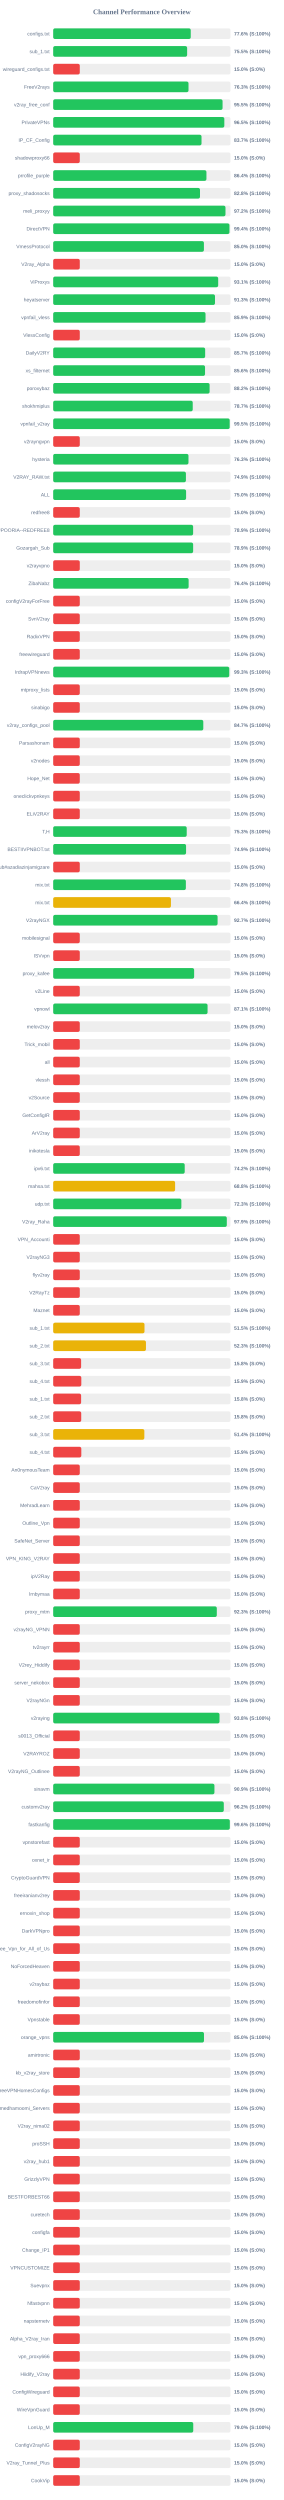
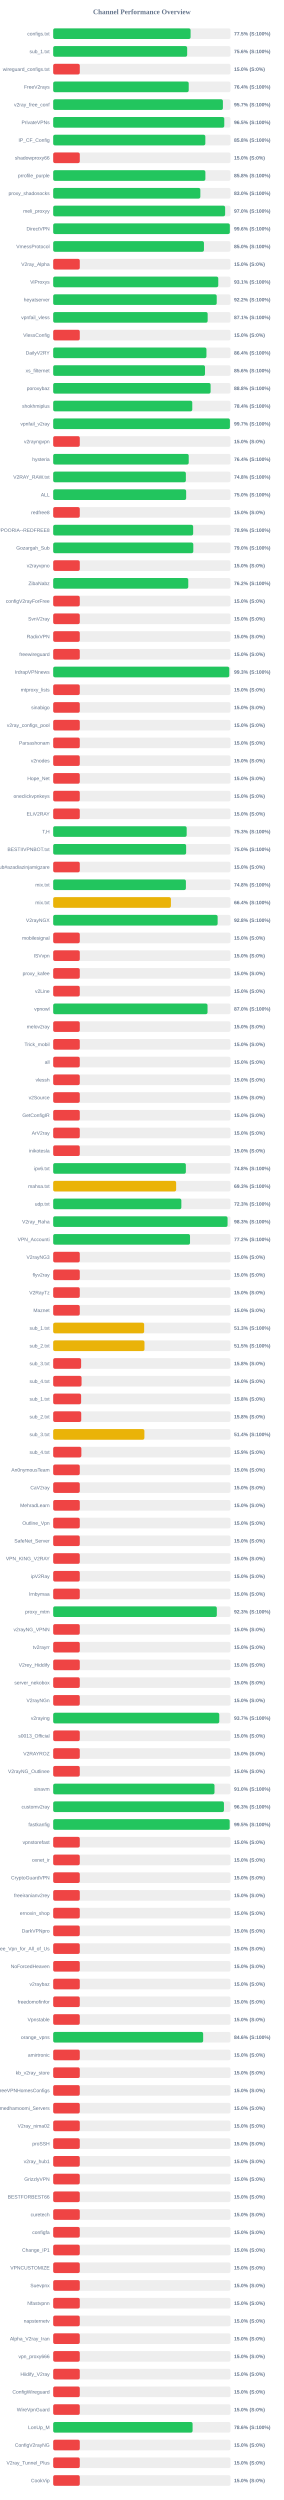
<svg xmlns="http://www.w3.org/2000/svg" width="800" height="7050" version="1.1">
  <style>
        .row { font: 14px Arial; fill: #64748b; }
        .score { font: bold 14px Arial; fill: #64748b; }
    </style>
  <text x="400" y="40" text-anchor="middle" font-size="20px" font-weight="bold" fill="#64748b">Channel Performance Overview</text>
  <rect x="150" y="80" width="500" height="30" fill="#eee" rx="5" />
-   <rect x="150" y="80" width="387.9" height="30" fill="#22c55e" rx="5" />
+   <rect x="150" y="80" width="387.45" height="30" fill="#22c55e" rx="5" />
  <text x="140" y="100" text-anchor="end" class="row">configs.txt</text>
-   <text x="660" y="100" text-anchor="start" class="score">77.6% (S:100%)</text>
+   <text x="660" y="100" text-anchor="start" class="score">77.5% (S:100%)</text>
  <rect x="150" y="130" width="500" height="30" fill="#eee" rx="5" />
-   <rect x="150" y="130" width="377.7" height="30" fill="#22c55e" rx="5" />
+   <rect x="150" y="130" width="377.8" height="30" fill="#22c55e" rx="5" />
  <text x="140" y="150" text-anchor="end" class="row">sub_1.txt</text>
-   <text x="660" y="150" text-anchor="start" class="score">75.5% (S:100%)</text>
+   <text x="660" y="150" text-anchor="start" class="score">75.6% (S:100%)</text>
  <rect x="150" y="180" width="500" height="30" fill="#eee" rx="5" />
  <rect x="150" y="180" width="75.0" height="30" fill="#ef4444" rx="5" />
  <text x="140" y="200" text-anchor="end" class="row">wireguard_configs.txt</text>
  <text x="660" y="200" text-anchor="start" class="score">15.0% (S:0%)</text>
  <rect x="150" y="230" width="500" height="30" fill="#eee" rx="5" />
-   <rect x="150" y="230" width="381.6" height="30" fill="#22c55e" rx="5" />
+   <rect x="150" y="230" width="382.2" height="30" fill="#22c55e" rx="5" />
  <text x="140" y="250" text-anchor="end" class="row">FreeV2rays</text>
-   <text x="660" y="250" text-anchor="start" class="score">76.3% (S:100%)</text>
+   <text x="660" y="250" text-anchor="start" class="score">76.4% (S:100%)</text>
  <rect x="150" y="280" width="500" height="30" fill="#eee" rx="5" />
-   <rect x="150" y="280" width="477.65" height="30" fill="#22c55e" rx="5" />
+   <rect x="150" y="280" width="478.6" height="30" fill="#22c55e" rx="5" />
  <text x="140" y="300" text-anchor="end" class="row">v2ray_free_conf</text>
-   <text x="660" y="300" text-anchor="start" class="score">95.5% (S:100%)</text>
+   <text x="660" y="300" text-anchor="start" class="score">95.7% (S:100%)</text>
  <rect x="150" y="330" width="500" height="30" fill="#eee" rx="5" />
-   <rect x="150" y="330" width="482.6" height="30" fill="#22c55e" rx="5" />
+   <rect x="150" y="330" width="482.45" height="30" fill="#22c55e" rx="5" />
  <text x="140" y="350" text-anchor="end" class="row">PrivateVPNs</text>
  <text x="660" y="350" text-anchor="start" class="score">96.5% (S:100%)</text>
  <rect x="150" y="380" width="500" height="30" fill="#eee" rx="5" />
-   <rect x="150" y="380" width="418.3" height="30" fill="#22c55e" rx="5" />
+   <rect x="150" y="380" width="429.05" height="30" fill="#22c55e" rx="5" />
  <text x="140" y="400" text-anchor="end" class="row">IP_CF_Config</text>
-   <text x="660" y="400" text-anchor="start" class="score">83.7% (S:100%)</text>
+   <text x="660" y="400" text-anchor="start" class="score">85.8% (S:100%)</text>
  <rect x="150" y="430" width="500" height="30" fill="#eee" rx="5" />
  <rect x="150" y="430" width="75.0" height="30" fill="#ef4444" rx="5" />
  <text x="140" y="450" text-anchor="end" class="row">shadowproxy66</text>
  <text x="660" y="450" text-anchor="start" class="score">15.0% (S:0%)</text>
  <rect x="150" y="480" width="500" height="30" fill="#eee" rx="5" />
-   <rect x="150" y="480" width="432.15" height="30" fill="#22c55e" rx="5" />
+   <rect x="150" y="480" width="429.15" height="30" fill="#22c55e" rx="5" />
  <text x="140" y="500" text-anchor="end" class="row">prrofile_purple</text>
-   <text x="660" y="500" text-anchor="start" class="score">86.4% (S:100%)</text>
+   <text x="660" y="500" text-anchor="start" class="score">85.8% (S:100%)</text>
  <rect x="150" y="530" width="500" height="30" fill="#eee" rx="5" />
-   <rect x="150" y="530" width="414.0" height="30" fill="#22c55e" rx="5" />
+   <rect x="150" y="530" width="414.95" height="30" fill="#22c55e" rx="5" />
  <text x="140" y="550" text-anchor="end" class="row">proxy_shadosocks</text>
-   <text x="660" y="550" text-anchor="start" class="score">82.8% (S:100%)</text>
+   <text x="660" y="550" text-anchor="start" class="score">83.0% (S:100%)</text>
  <rect x="150" y="580" width="500" height="30" fill="#eee" rx="5" />
-   <rect x="150" y="580" width="485.85" height="30" fill="#22c55e" rx="5" />
+   <rect x="150" y="580" width="484.85" height="30" fill="#22c55e" rx="5" />
  <text x="140" y="600" text-anchor="end" class="row">meli_proxyy</text>
-   <text x="660" y="600" text-anchor="start" class="score">97.2% (S:100%)</text>
+   <text x="660" y="600" text-anchor="start" class="score">97.0% (S:100%)</text>
  <rect x="150" y="630" width="500" height="30" fill="#eee" rx="5" />
-   <rect x="150" y="630" width="497.05" height="30" fill="#22c55e" rx="5" />
+   <rect x="150" y="630" width="498.15" height="30" fill="#22c55e" rx="5" />
  <text x="140" y="650" text-anchor="end" class="row">DirectVPN</text>
-   <text x="660" y="650" text-anchor="start" class="score">99.4% (S:100%)</text>
+   <text x="660" y="650" text-anchor="start" class="score">99.6% (S:100%)</text>
  <rect x="150" y="680" width="500" height="30" fill="#eee" rx="5" />
-   <rect x="150" y="680" width="425.05" height="30" fill="#22c55e" rx="5" />
+   <rect x="150" y="680" width="425.15" height="30" fill="#22c55e" rx="5" />
  <text x="140" y="700" text-anchor="end" class="row">VmessProtocol</text>
  <text x="660" y="700" text-anchor="start" class="score">85.0% (S:100%)</text>
  <rect x="150" y="730" width="500" height="30" fill="#eee" rx="5" />
  <rect x="150" y="730" width="75.0" height="30" fill="#ef4444" rx="5" />
  <text x="140" y="750" text-anchor="end" class="row">V2ray_Alpha</text>
  <text x="660" y="750" text-anchor="start" class="score">15.0% (S:0%)</text>
  <rect x="150" y="780" width="500" height="30" fill="#eee" rx="5" />
-   <rect x="150" y="780" width="465.3" height="30" fill="#22c55e" rx="5" />
+   <rect x="150" y="780" width="465.5" height="30" fill="#22c55e" rx="5" />
  <text x="140" y="800" text-anchor="end" class="row">ViProxys</text>
  <text x="660" y="800" text-anchor="start" class="score">93.1% (S:100%)</text>
  <rect x="150" y="830" width="500" height="30" fill="#eee" rx="5" />
-   <rect x="150" y="830" width="456.3" height="30" fill="#22c55e" rx="5" />
+   <rect x="150" y="830" width="461.15" height="30" fill="#22c55e" rx="5" />
  <text x="140" y="850" text-anchor="end" class="row">heyatserver</text>
-   <text x="660" y="850" text-anchor="start" class="score">91.3% (S:100%)</text>
+   <text x="660" y="850" text-anchor="start" class="score">92.2% (S:100%)</text>
  <rect x="150" y="880" width="500" height="30" fill="#eee" rx="5" />
-   <rect x="150" y="880" width="429.6" height="30" fill="#22c55e" rx="5" />
+   <rect x="150" y="880" width="435.6" height="30" fill="#22c55e" rx="5" />
  <text x="140" y="900" text-anchor="end" class="row">vpnfail_vless</text>
-   <text x="660" y="900" text-anchor="start" class="score">85.9% (S:100%)</text>
+   <text x="660" y="900" text-anchor="start" class="score">87.1% (S:100%)</text>
  <rect x="150" y="930" width="500" height="30" fill="#eee" rx="5" />
  <rect x="150" y="930" width="75.0" height="30" fill="#ef4444" rx="5" />
  <text x="140" y="950" text-anchor="end" class="row">VlessConfig</text>
  <text x="660" y="950" text-anchor="start" class="score">15.0% (S:0%)</text>
  <rect x="150" y="980" width="500" height="30" fill="#eee" rx="5" />
-   <rect x="150" y="980" width="428.55" height="30" fill="#22c55e" rx="5" />
+   <rect x="150" y="980" width="432.2" height="30" fill="#22c55e" rx="5" />
  <text x="140" y="1000" text-anchor="end" class="row">DailyV2RY</text>
-   <text x="660" y="1000" text-anchor="start" class="score">85.7% (S:100%)</text>
+   <text x="660" y="1000" text-anchor="start" class="score">86.4% (S:100%)</text>
  <rect x="150" y="1030" width="500" height="30" fill="#eee" rx="5" />
-   <rect x="150" y="1030" width="428.2" height="30" fill="#22c55e" rx="5" />
+   <rect x="150" y="1030" width="428.1" height="30" fill="#22c55e" rx="5" />
  <text x="140" y="1050" text-anchor="end" class="row">xs_filternet</text>
  <text x="660" y="1050" text-anchor="start" class="score">85.6% (S:100%)</text>
  <rect x="150" y="1080" width="500" height="30" fill="#eee" rx="5" />
-   <rect x="150" y="1080" width="441.1" height="30" fill="#22c55e" rx="5" />
+   <rect x="150" y="1080" width="443.9" height="30" fill="#22c55e" rx="5" />
  <text x="140" y="1100" text-anchor="end" class="row">poroxybaz</text>
-   <text x="660" y="1100" text-anchor="start" class="score">88.2% (S:100%)</text>
+   <text x="660" y="1100" text-anchor="start" class="score">88.8% (S:100%)</text>
  <rect x="150" y="1130" width="500" height="30" fill="#eee" rx="5" />
-   <rect x="150" y="1130" width="393.5" height="30" fill="#22c55e" rx="5" />
+   <rect x="150" y="1130" width="392.2" height="30" fill="#22c55e" rx="5" />
  <text x="140" y="1150" text-anchor="end" class="row">shokhmiplus</text>
-   <text x="660" y="1150" text-anchor="start" class="score">78.7% (S:100%)</text>
+   <text x="660" y="1150" text-anchor="start" class="score">78.4% (S:100%)</text>
  <rect x="150" y="1180" width="500" height="30" fill="#eee" rx="5" />
-   <rect x="150" y="1180" width="497.75" height="30" fill="#22c55e" rx="5" />
+   <rect x="150" y="1180" width="498.35" height="30" fill="#22c55e" rx="5" />
  <text x="140" y="1200" text-anchor="end" class="row">vpnfail_v2ray</text>
-   <text x="660" y="1200" text-anchor="start" class="score">99.5% (S:100%)</text>
+   <text x="660" y="1200" text-anchor="start" class="score">99.7% (S:100%)</text>
  <rect x="150" y="1230" width="500" height="30" fill="#eee" rx="5" />
  <rect x="150" y="1230" width="75.0" height="30" fill="#ef4444" rx="5" />
  <text x="140" y="1250" text-anchor="end" class="row">v2rayngvpn</text>
  <text x="660" y="1250" text-anchor="start" class="score">15.0% (S:0%)</text>
  <rect x="150" y="1280" width="500" height="30" fill="#eee" rx="5" />
-   <rect x="150" y="1280" width="381.5" height="30" fill="#22c55e" rx="5" />
+   <rect x="150" y="1280" width="382.2" height="30" fill="#22c55e" rx="5" />
  <text x="140" y="1300" text-anchor="end" class="row">hysteria</text>
-   <text x="660" y="1300" text-anchor="start" class="score">76.3% (S:100%)</text>
+   <text x="660" y="1300" text-anchor="start" class="score">76.4% (S:100%)</text>
  <rect x="150" y="1330" width="500" height="30" fill="#eee" rx="5" />
-   <rect x="150" y="1330" width="374.3" height="30" fill="#22c55e" rx="5" />
+   <rect x="150" y="1330" width="374.15" height="30" fill="#22c55e" rx="5" />
  <text x="140" y="1350" text-anchor="end" class="row">V2RAY_RAW.txt</text>
-   <text x="660" y="1350" text-anchor="start" class="score">74.9% (S:100%)</text>
+   <text x="660" y="1350" text-anchor="start" class="score">74.8% (S:100%)</text>
  <rect x="150" y="1380" width="500" height="30" fill="#eee" rx="5" />
-   <rect x="150" y="1380" width="374.8" height="30" fill="#22c55e" rx="5" />
+   <rect x="150" y="1380" width="374.95" height="30" fill="#22c55e" rx="5" />
  <text x="140" y="1400" text-anchor="end" class="row">ALL</text>
  <text x="660" y="1400" text-anchor="start" class="score">75.0% (S:100%)</text>
  <rect x="150" y="1430" width="500" height="30" fill="#eee" rx="5" />
  <rect x="150" y="1430" width="75.0" height="30" fill="#ef4444" rx="5" />
  <text x="140" y="1450" text-anchor="end" class="row">redfree8</text>
  <text x="660" y="1450" text-anchor="start" class="score">15.0% (S:0%)</text>
  <rect x="150" y="1480" width="500" height="30" fill="#eee" rx="5" />
-   <rect x="150" y="1480" width="394.6" height="30" fill="#22c55e" rx="5" />
+   <rect x="150" y="1480" width="394.7" height="30" fill="#22c55e" rx="5" />
  <text x="140" y="1500" text-anchor="end" class="row">POORIA--REDFREE8.txt#POORIA--REDFREE8</text>
  <text x="660" y="1500" text-anchor="start" class="score">78.9% (S:100%)</text>
  <rect x="150" y="1530" width="500" height="30" fill="#eee" rx="5" />
-   <rect x="150" y="1530" width="394.65" height="30" fill="#22c55e" rx="5" />
+   <rect x="150" y="1530" width="395.1" height="30" fill="#22c55e" rx="5" />
  <text x="140" y="1550" text-anchor="end" class="row">Gozargah_Sub</text>
-   <text x="660" y="1550" text-anchor="start" class="score">78.9% (S:100%)</text>
+   <text x="660" y="1550" text-anchor="start" class="score">79.0% (S:100%)</text>
  <rect x="150" y="1580" width="500" height="30" fill="#eee" rx="5" />
  <rect x="150" y="1580" width="75.0" height="30" fill="#ef4444" rx="5" />
  <text x="140" y="1600" text-anchor="end" class="row">v2rayvpno</text>
  <text x="660" y="1600" text-anchor="start" class="score">15.0% (S:0%)</text>
  <rect x="150" y="1630" width="500" height="30" fill="#eee" rx="5" />
-   <rect x="150" y="1630" width="381.95" height="30" fill="#22c55e" rx="5" />
+   <rect x="150" y="1630" width="380.9" height="30" fill="#22c55e" rx="5" />
  <text x="140" y="1650" text-anchor="end" class="row">ZibaNabz</text>
-   <text x="660" y="1650" text-anchor="start" class="score">76.4% (S:100%)</text>
+   <text x="660" y="1650" text-anchor="start" class="score">76.2% (S:100%)</text>
  <rect x="150" y="1680" width="500" height="30" fill="#eee" rx="5" />
  <rect x="150" y="1680" width="75.0" height="30" fill="#ef4444" rx="5" />
  <text x="140" y="1700" text-anchor="end" class="row">configV2rayForFree</text>
  <text x="660" y="1700" text-anchor="start" class="score">15.0% (S:0%)</text>
  <rect x="150" y="1730" width="500" height="30" fill="#eee" rx="5" />
  <rect x="150" y="1730" width="75.0" height="30" fill="#ef4444" rx="5" />
  <text x="140" y="1750" text-anchor="end" class="row">SvnV2ray</text>
  <text x="660" y="1750" text-anchor="start" class="score">15.0% (S:0%)</text>
  <rect x="150" y="1780" width="500" height="30" fill="#eee" rx="5" />
  <rect x="150" y="1780" width="75.0" height="30" fill="#ef4444" rx="5" />
  <text x="140" y="1800" text-anchor="end" class="row">RadixVPN</text>
  <text x="660" y="1800" text-anchor="start" class="score">15.0% (S:0%)</text>
  <rect x="150" y="1830" width="500" height="30" fill="#eee" rx="5" />
  <rect x="150" y="1830" width="75.0" height="30" fill="#ef4444" rx="5" />
  <text x="140" y="1850" text-anchor="end" class="row">freewireguard</text>
  <text x="660" y="1850" text-anchor="start" class="score">15.0% (S:0%)</text>
  <rect x="150" y="1880" width="500" height="30" fill="#eee" rx="5" />
-   <rect x="150" y="1880" width="496.45" height="30" fill="#22c55e" rx="5" />
+   <rect x="150" y="1880" width="496.5" height="30" fill="#22c55e" rx="5" />
  <text x="140" y="1900" text-anchor="end" class="row">IrdrapVPNnews</text>
  <text x="660" y="1900" text-anchor="start" class="score">99.3% (S:100%)</text>
  <rect x="150" y="1930" width="500" height="30" fill="#eee" rx="5" />
  <rect x="150" y="1930" width="75.0" height="30" fill="#ef4444" rx="5" />
  <text x="140" y="1950" text-anchor="end" class="row">mtproxy_lists</text>
  <text x="660" y="1950" text-anchor="start" class="score">15.0% (S:0%)</text>
  <rect x="150" y="1980" width="500" height="30" fill="#eee" rx="5" />
  <rect x="150" y="1980" width="75.0" height="30" fill="#ef4444" rx="5" />
  <text x="140" y="2000" text-anchor="end" class="row">sinabigo</text>
  <text x="660" y="2000" text-anchor="start" class="score">15.0% (S:0%)</text>
  <rect x="150" y="2030" width="500" height="30" fill="#eee" rx="5" />
-   <rect x="150" y="2030" width="423.3" height="30" fill="#22c55e" rx="5" />
+   <rect x="150" y="2030" width="75.0" height="30" fill="#ef4444" rx="5" />
  <text x="140" y="2050" text-anchor="end" class="row">v2ray_configs_pool</text>
-   <text x="660" y="2050" text-anchor="start" class="score">84.7% (S:100%)</text>
+   <text x="660" y="2050" text-anchor="start" class="score">15.0% (S:0%)</text>
  <rect x="150" y="2080" width="500" height="30" fill="#eee" rx="5" />
  <rect x="150" y="2080" width="75.0" height="30" fill="#ef4444" rx="5" />
  <text x="140" y="2100" text-anchor="end" class="row">Parsashonam</text>
  <text x="660" y="2100" text-anchor="start" class="score">15.0% (S:0%)</text>
  <rect x="150" y="2130" width="500" height="30" fill="#eee" rx="5" />
  <rect x="150" y="2130" width="75.0" height="30" fill="#ef4444" rx="5" />
  <text x="140" y="2150" text-anchor="end" class="row">v2nodes</text>
  <text x="660" y="2150" text-anchor="start" class="score">15.0% (S:0%)</text>
  <rect x="150" y="2180" width="500" height="30" fill="#eee" rx="5" />
  <rect x="150" y="2180" width="75.0" height="30" fill="#ef4444" rx="5" />
  <text x="140" y="2200" text-anchor="end" class="row">Hope_Net</text>
  <text x="660" y="2200" text-anchor="start" class="score">15.0% (S:0%)</text>
  <rect x="150" y="2230" width="500" height="30" fill="#eee" rx="5" />
  <rect x="150" y="2230" width="75.0" height="30" fill="#ef4444" rx="5" />
  <text x="140" y="2250" text-anchor="end" class="row">oneclickvpnkeys</text>
  <text x="660" y="2250" text-anchor="start" class="score">15.0% (S:0%)</text>
  <rect x="150" y="2280" width="500" height="30" fill="#eee" rx="5" />
  <rect x="150" y="2280" width="75.0" height="30" fill="#ef4444" rx="5" />
  <text x="140" y="2300" text-anchor="end" class="row">ELiV2RAY</text>
  <text x="660" y="2300" text-anchor="start" class="score">15.0% (S:0%)</text>
  <rect x="150" y="2330" width="500" height="30" fill="#eee" rx="5" />
-   <rect x="150" y="2330" width="376.55" height="30" fill="#22c55e" rx="5" />
+   <rect x="150" y="2330" width="376.45" height="30" fill="#22c55e" rx="5" />
  <text x="140" y="2350" text-anchor="end" class="row">T,H</text>
  <text x="660" y="2350" text-anchor="start" class="score">75.3% (S:100%)</text>
  <rect x="150" y="2380" width="500" height="30" fill="#eee" rx="5" />
-   <rect x="150" y="2380" width="374.7" height="30" fill="#22c55e" rx="5" />
+   <rect x="150" y="2380" width="374.9" height="30" fill="#22c55e" rx="5" />
  <text x="140" y="2400" text-anchor="end" class="row">BESTIIVPNBOT.txt</text>
-   <text x="660" y="2400" text-anchor="start" class="score">74.9% (S:100%)</text>
+   <text x="660" y="2400" text-anchor="start" class="score">75.0% (S:100%)</text>
  <rect x="150" y="2430" width="500" height="30" fill="#eee" rx="5" />
  <rect x="150" y="2430" width="75.0" height="30" fill="#ef4444" rx="5" />
  <text x="140" y="2450" text-anchor="end" class="row">Sub#azadiazinjamigzare</text>
  <text x="660" y="2450" text-anchor="start" class="score">15.0% (S:0%)</text>
  <rect x="150" y="2480" width="500" height="30" fill="#eee" rx="5" />
-   <rect x="150" y="2480" width="374.15" height="30" fill="#22c55e" rx="5" />
+   <rect x="150" y="2480" width="374.25" height="30" fill="#22c55e" rx="5" />
  <text x="140" y="2500" text-anchor="end" class="row">mix.txt</text>
  <text x="660" y="2500" text-anchor="start" class="score">74.8% (S:100%)</text>
  <rect x="150" y="2530" width="500" height="30" fill="#eee" rx="5" />
-   <rect x="150" y="2530" width="332.05" height="30" fill="#eab308" rx="5" />
+   <rect x="150" y="2530" width="332.0" height="30" fill="#eab308" rx="5" />
  <text x="140" y="2550" text-anchor="end" class="row">mix.txt</text>
  <text x="660" y="2550" text-anchor="start" class="score">66.4% (S:100%)</text>
  <rect x="150" y="2580" width="500" height="30" fill="#eee" rx="5" />
-   <rect x="150" y="2580" width="463.6" height="30" fill="#22c55e" rx="5" />
+   <rect x="150" y="2580" width="463.75" height="30" fill="#22c55e" rx="5" />
  <text x="140" y="2600" text-anchor="end" class="row">V2rayNGX</text>
-   <text x="660" y="2600" text-anchor="start" class="score">92.7% (S:100%)</text>
+   <text x="660" y="2600" text-anchor="start" class="score">92.8% (S:100%)</text>
  <rect x="150" y="2630" width="500" height="30" fill="#eee" rx="5" />
  <rect x="150" y="2630" width="75.0" height="30" fill="#ef4444" rx="5" />
  <text x="140" y="2650" text-anchor="end" class="row">mobilesignal</text>
  <text x="660" y="2650" text-anchor="start" class="score">15.0% (S:0%)</text>
  <rect x="150" y="2680" width="500" height="30" fill="#eee" rx="5" />
  <rect x="150" y="2680" width="75.0" height="30" fill="#ef4444" rx="5" />
  <text x="140" y="2700" text-anchor="end" class="row">ISVvpn</text>
  <text x="660" y="2700" text-anchor="start" class="score">15.0% (S:0%)</text>
  <rect x="150" y="2730" width="500" height="30" fill="#eee" rx="5" />
-   <rect x="150" y="2730" width="397.45" height="30" fill="#22c55e" rx="5" />
+   <rect x="150" y="2730" width="75.0" height="30" fill="#ef4444" rx="5" />
  <text x="140" y="2750" text-anchor="end" class="row">proxy_kafee</text>
-   <text x="660" y="2750" text-anchor="start" class="score">79.5% (S:100%)</text>
+   <text x="660" y="2750" text-anchor="start" class="score">15.0% (S:0%)</text>
  <rect x="150" y="2780" width="500" height="30" fill="#eee" rx="5" />
  <rect x="150" y="2780" width="75.0" height="30" fill="#ef4444" rx="5" />
  <text x="140" y="2800" text-anchor="end" class="row">v2Line</text>
  <text x="660" y="2800" text-anchor="start" class="score">15.0% (S:0%)</text>
  <rect x="150" y="2830" width="500" height="30" fill="#eee" rx="5" />
-   <rect x="150" y="2830" width="435.35" height="30" fill="#22c55e" rx="5" />
+   <rect x="150" y="2830" width="435.25" height="30" fill="#22c55e" rx="5" />
  <text x="140" y="2850" text-anchor="end" class="row">vpnowl</text>
-   <text x="660" y="2850" text-anchor="start" class="score">87.1% (S:100%)</text>
+   <text x="660" y="2850" text-anchor="start" class="score">87.0% (S:100%)</text>
  <rect x="150" y="2880" width="500" height="30" fill="#eee" rx="5" />
  <rect x="150" y="2880" width="75.0" height="30" fill="#ef4444" rx="5" />
  <text x="140" y="2900" text-anchor="end" class="row">melov2ray</text>
  <text x="660" y="2900" text-anchor="start" class="score">15.0% (S:0%)</text>
  <rect x="150" y="2930" width="500" height="30" fill="#eee" rx="5" />
  <rect x="150" y="2930" width="75.0" height="30" fill="#ef4444" rx="5" />
  <text x="140" y="2950" text-anchor="end" class="row">Trick_mobil</text>
  <text x="660" y="2950" text-anchor="start" class="score">15.0% (S:0%)</text>
  <rect x="150" y="2980" width="500" height="30" fill="#eee" rx="5" />
  <rect x="150" y="2980" width="75.0" height="30" fill="#ef4444" rx="5" />
  <text x="140" y="3000" text-anchor="end" class="row">all</text>
  <text x="660" y="3000" text-anchor="start" class="score">15.0% (S:0%)</text>
  <rect x="150" y="3030" width="500" height="30" fill="#eee" rx="5" />
  <rect x="150" y="3030" width="75.0" height="30" fill="#ef4444" rx="5" />
  <text x="140" y="3050" text-anchor="end" class="row">vlessh</text>
  <text x="660" y="3050" text-anchor="start" class="score">15.0% (S:0%)</text>
  <rect x="150" y="3080" width="500" height="30" fill="#eee" rx="5" />
  <rect x="150" y="3080" width="75.0" height="30" fill="#ef4444" rx="5" />
  <text x="140" y="3100" text-anchor="end" class="row">v2Source</text>
  <text x="660" y="3100" text-anchor="start" class="score">15.0% (S:0%)</text>
  <rect x="150" y="3130" width="500" height="30" fill="#eee" rx="5" />
  <rect x="150" y="3130" width="75.0" height="30" fill="#ef4444" rx="5" />
  <text x="140" y="3150" text-anchor="end" class="row">GetConfigIR</text>
  <text x="660" y="3150" text-anchor="start" class="score">15.0% (S:0%)</text>
  <rect x="150" y="3180" width="500" height="30" fill="#eee" rx="5" />
  <rect x="150" y="3180" width="75.0" height="30" fill="#ef4444" rx="5" />
  <text x="140" y="3200" text-anchor="end" class="row">ArV2ray</text>
  <text x="660" y="3200" text-anchor="start" class="score">15.0% (S:0%)</text>
  <rect x="150" y="3230" width="500" height="30" fill="#eee" rx="5" />
  <rect x="150" y="3230" width="75.0" height="30" fill="#ef4444" rx="5" />
  <text x="140" y="3250" text-anchor="end" class="row">inikotesla</text>
  <text x="660" y="3250" text-anchor="start" class="score">15.0% (S:0%)</text>
  <rect x="150" y="3280" width="500" height="30" fill="#eee" rx="5" />
-   <rect x="150" y="3280" width="370.9" height="30" fill="#22c55e" rx="5" />
+   <rect x="150" y="3280" width="374.15" height="30" fill="#22c55e" rx="5" />
  <text x="140" y="3300" text-anchor="end" class="row">ipv6.txt</text>
-   <text x="660" y="3300" text-anchor="start" class="score">74.2% (S:100%)</text>
+   <text x="660" y="3300" text-anchor="start" class="score">74.8% (S:100%)</text>
  <rect x="150" y="3330" width="500" height="30" fill="#eee" rx="5" />
-   <rect x="150" y="3330" width="343.8" height="30" fill="#eab308" rx="5" />
+   <rect x="150" y="3330" width="346.7" height="30" fill="#eab308" rx="5" />
  <text x="140" y="3350" text-anchor="end" class="row">mahsa.txt</text>
-   <text x="660" y="3350" text-anchor="start" class="score">68.8% (S:100%)</text>
+   <text x="660" y="3350" text-anchor="start" class="score">69.3% (S:100%)</text>
  <rect x="150" y="3380" width="500" height="30" fill="#eee" rx="5" />
-   <rect x="150" y="3380" width="361.45" height="30" fill="#22c55e" rx="5" />
+   <rect x="150" y="3380" width="361.4" height="30" fill="#22c55e" rx="5" />
  <text x="140" y="3400" text-anchor="end" class="row">udp.txt</text>
  <text x="660" y="3400" text-anchor="start" class="score">72.3% (S:100%)</text>
  <rect x="150" y="3430" width="500" height="30" fill="#eee" rx="5" />
-   <rect x="150" y="3430" width="489.6" height="30" fill="#22c55e" rx="5" />
+   <rect x="150" y="3430" width="491.75" height="30" fill="#22c55e" rx="5" />
  <text x="140" y="3450" text-anchor="end" class="row">V2ray_Raha</text>
-   <text x="660" y="3450" text-anchor="start" class="score">97.9% (S:100%)</text>
+   <text x="660" y="3450" text-anchor="start" class="score">98.3% (S:100%)</text>
  <rect x="150" y="3480" width="500" height="30" fill="#eee" rx="5" />
-   <rect x="150" y="3480" width="75.0" height="30" fill="#ef4444" rx="5" />
+   <rect x="150" y="3480" width="385.85" height="30" fill="#22c55e" rx="5" />
  <text x="140" y="3500" text-anchor="end" class="row">VPN_Accounti</text>
-   <text x="660" y="3500" text-anchor="start" class="score">15.0% (S:0%)</text>
+   <text x="660" y="3500" text-anchor="start" class="score">77.2% (S:100%)</text>
  <rect x="150" y="3530" width="500" height="30" fill="#eee" rx="5" />
  <rect x="150" y="3530" width="75.0" height="30" fill="#ef4444" rx="5" />
  <text x="140" y="3550" text-anchor="end" class="row">V2rayNG3</text>
  <text x="660" y="3550" text-anchor="start" class="score">15.0% (S:0%)</text>
  <rect x="150" y="3580" width="500" height="30" fill="#eee" rx="5" />
  <rect x="150" y="3580" width="75.0" height="30" fill="#ef4444" rx="5" />
  <text x="140" y="3600" text-anchor="end" class="row">flyv2ray</text>
  <text x="660" y="3600" text-anchor="start" class="score">15.0% (S:0%)</text>
  <rect x="150" y="3630" width="500" height="30" fill="#eee" rx="5" />
  <rect x="150" y="3630" width="75.0" height="30" fill="#ef4444" rx="5" />
  <text x="140" y="3650" text-anchor="end" class="row">V2RayTz</text>
  <text x="660" y="3650" text-anchor="start" class="score">15.0% (S:0%)</text>
  <rect x="150" y="3680" width="500" height="30" fill="#eee" rx="5" />
  <rect x="150" y="3680" width="75.0" height="30" fill="#ef4444" rx="5" />
  <text x="140" y="3700" text-anchor="end" class="row">Maznet</text>
  <text x="660" y="3700" text-anchor="start" class="score">15.0% (S:0%)</text>
  <rect x="150" y="3730" width="500" height="30" fill="#eee" rx="5" />
-   <rect x="150" y="3730" width="257.5" height="30" fill="#eab308" rx="5" />
+   <rect x="150" y="3730" width="256.5" height="30" fill="#eab308" rx="5" />
  <text x="140" y="3750" text-anchor="end" class="row">sub_1.txt</text>
-   <text x="660" y="3750" text-anchor="start" class="score">51.5% (S:100%)</text>
+   <text x="660" y="3750" text-anchor="start" class="score">51.3% (S:100%)</text>
  <rect x="150" y="3780" width="500" height="30" fill="#eee" rx="5" />
-   <rect x="150" y="3780" width="261.6" height="30" fill="#eab308" rx="5" />
+   <rect x="150" y="3780" width="257.45" height="30" fill="#eab308" rx="5" />
  <text x="140" y="3800" text-anchor="end" class="row">sub_2.txt</text>
-   <text x="660" y="3800" text-anchor="start" class="score">52.3% (S:100%)</text>
+   <text x="660" y="3800" text-anchor="start" class="score">51.5% (S:100%)</text>
  <rect x="150" y="3830" width="500" height="30" fill="#eee" rx="5" />
  <rect x="150" y="3830" width="78.75" height="30" fill="#ef4444" rx="5" />
  <text x="140" y="3850" text-anchor="end" class="row">sub_3.txt</text>
  <text x="660" y="3850" text-anchor="start" class="score">15.8% (S:0%)</text>
  <rect x="150" y="3880" width="500" height="30" fill="#eee" rx="5" />
-   <rect x="150" y="3880" width="79.3" height="30" fill="#ef4444" rx="5" />
+   <rect x="150" y="3880" width="80.0" height="30" fill="#ef4444" rx="5" />
  <text x="140" y="3900" text-anchor="end" class="row">sub_4.txt</text>
-   <text x="660" y="3900" text-anchor="start" class="score">15.9% (S:0%)</text>
+   <text x="660" y="3900" text-anchor="start" class="score">16.0% (S:0%)</text>
  <rect x="150" y="3930" width="500" height="30" fill="#eee" rx="5" />
  <rect x="150" y="3930" width="78.75" height="30" fill="#ef4444" rx="5" />
  <text x="140" y="3950" text-anchor="end" class="row">sub_1.txt</text>
  <text x="660" y="3950" text-anchor="start" class="score">15.8% (S:0%)</text>
  <rect x="150" y="3980" width="500" height="30" fill="#eee" rx="5" />
  <rect x="150" y="3980" width="79.05" height="30" fill="#ef4444" rx="5" />
  <text x="140" y="4000" text-anchor="end" class="row">sub_2.txt</text>
  <text x="660" y="4000" text-anchor="start" class="score">15.8% (S:0%)</text>
  <rect x="150" y="4030" width="500" height="30" fill="#eee" rx="5" />
-   <rect x="150" y="4030" width="257.05" height="30" fill="#eab308" rx="5" />
+   <rect x="150" y="4030" width="257.15" height="30" fill="#eab308" rx="5" />
  <text x="140" y="4050" text-anchor="end" class="row">sub_3.txt</text>
  <text x="660" y="4050" text-anchor="start" class="score">51.4% (S:100%)</text>
  <rect x="150" y="4080" width="500" height="30" fill="#eee" rx="5" />
-   <rect x="150" y="4080" width="79.3" height="30" fill="#ef4444" rx="5" />
+   <rect x="150" y="4080" width="79.45" height="30" fill="#ef4444" rx="5" />
  <text x="140" y="4100" text-anchor="end" class="row">sub_4.txt</text>
  <text x="660" y="4100" text-anchor="start" class="score">15.9% (S:0%)</text>
  <rect x="150" y="4130" width="500" height="30" fill="#eee" rx="5" />
  <rect x="150" y="4130" width="75.0" height="30" fill="#ef4444" rx="5" />
  <text x="140" y="4150" text-anchor="end" class="row">An0nymousTeam</text>
  <text x="660" y="4150" text-anchor="start" class="score">15.0% (S:0%)</text>
  <rect x="150" y="4180" width="500" height="30" fill="#eee" rx="5" />
  <rect x="150" y="4180" width="75.0" height="30" fill="#ef4444" rx="5" />
  <text x="140" y="4200" text-anchor="end" class="row">CaV2ray</text>
  <text x="660" y="4200" text-anchor="start" class="score">15.0% (S:0%)</text>
  <rect x="150" y="4230" width="500" height="30" fill="#eee" rx="5" />
  <rect x="150" y="4230" width="75.0" height="30" fill="#ef4444" rx="5" />
  <text x="140" y="4250" text-anchor="end" class="row">MehradLearn</text>
  <text x="660" y="4250" text-anchor="start" class="score">15.0% (S:0%)</text>
  <rect x="150" y="4280" width="500" height="30" fill="#eee" rx="5" />
  <rect x="150" y="4280" width="75.0" height="30" fill="#ef4444" rx="5" />
  <text x="140" y="4300" text-anchor="end" class="row">Outline_Vpn</text>
  <text x="660" y="4300" text-anchor="start" class="score">15.0% (S:0%)</text>
  <rect x="150" y="4330" width="500" height="30" fill="#eee" rx="5" />
  <rect x="150" y="4330" width="75.0" height="30" fill="#ef4444" rx="5" />
  <text x="140" y="4350" text-anchor="end" class="row">SafeNet_Server</text>
  <text x="660" y="4350" text-anchor="start" class="score">15.0% (S:0%)</text>
  <rect x="150" y="4380" width="500" height="30" fill="#eee" rx="5" />
  <rect x="150" y="4380" width="75.0" height="30" fill="#ef4444" rx="5" />
  <text x="140" y="4400" text-anchor="end" class="row">VPN_KING_V2RAY</text>
  <text x="660" y="4400" text-anchor="start" class="score">15.0% (S:0%)</text>
  <rect x="150" y="4430" width="500" height="30" fill="#eee" rx="5" />
  <rect x="150" y="4430" width="75.0" height="30" fill="#ef4444" rx="5" />
  <text x="140" y="4450" text-anchor="end" class="row">ipV2Ray</text>
  <text x="660" y="4450" text-anchor="start" class="score">15.0% (S:0%)</text>
  <rect x="150" y="4480" width="500" height="30" fill="#eee" rx="5" />
  <rect x="150" y="4480" width="75.0" height="30" fill="#ef4444" rx="5" />
  <text x="140" y="4500" text-anchor="end" class="row">lrnbymaa</text>
  <text x="660" y="4500" text-anchor="start" class="score">15.0% (S:0%)</text>
  <rect x="150" y="4530" width="500" height="30" fill="#eee" rx="5" />
-   <rect x="150" y="4530" width="461.4" height="30" fill="#22c55e" rx="5" />
+   <rect x="150" y="4530" width="461.45" height="30" fill="#22c55e" rx="5" />
  <text x="140" y="4550" text-anchor="end" class="row">proxy_mtm</text>
  <text x="660" y="4550" text-anchor="start" class="score">92.3% (S:100%)</text>
  <rect x="150" y="4580" width="500" height="30" fill="#eee" rx="5" />
  <rect x="150" y="4580" width="75.0" height="30" fill="#ef4444" rx="5" />
  <text x="140" y="4600" text-anchor="end" class="row">v2rayNG_VPNN</text>
  <text x="660" y="4600" text-anchor="start" class="score">15.0% (S:0%)</text>
  <rect x="150" y="4630" width="500" height="30" fill="#eee" rx="5" />
  <rect x="150" y="4630" width="75.0" height="30" fill="#ef4444" rx="5" />
  <text x="140" y="4650" text-anchor="end" class="row">tv2rayrr</text>
  <text x="660" y="4650" text-anchor="start" class="score">15.0% (S:0%)</text>
  <rect x="150" y="4680" width="500" height="30" fill="#eee" rx="5" />
  <rect x="150" y="4680" width="75.0" height="30" fill="#ef4444" rx="5" />
  <text x="140" y="4700" text-anchor="end" class="row">V2rey_Hiddify</text>
  <text x="660" y="4700" text-anchor="start" class="score">15.0% (S:0%)</text>
  <rect x="150" y="4730" width="500" height="30" fill="#eee" rx="5" />
  <rect x="150" y="4730" width="75.0" height="30" fill="#ef4444" rx="5" />
  <text x="140" y="4750" text-anchor="end" class="row">server_nekobox</text>
  <text x="660" y="4750" text-anchor="start" class="score">15.0% (S:0%)</text>
  <rect x="150" y="4780" width="500" height="30" fill="#eee" rx="5" />
  <rect x="150" y="4780" width="75.0" height="30" fill="#ef4444" rx="5" />
  <text x="140" y="4800" text-anchor="end" class="row">V2rayNGn</text>
  <text x="660" y="4800" text-anchor="start" class="score">15.0% (S:0%)</text>
  <rect x="150" y="4830" width="500" height="30" fill="#eee" rx="5" />
-   <rect x="150" y="4830" width="469.05" height="30" fill="#22c55e" rx="5" />
+   <rect x="150" y="4830" width="468.35" height="30" fill="#22c55e" rx="5" />
  <text x="140" y="4850" text-anchor="end" class="row">v2raying</text>
-   <text x="660" y="4850" text-anchor="start" class="score">93.8% (S:100%)</text>
+   <text x="660" y="4850" text-anchor="start" class="score">93.7% (S:100%)</text>
  <rect x="150" y="4880" width="500" height="30" fill="#eee" rx="5" />
  <rect x="150" y="4880" width="75.0" height="30" fill="#ef4444" rx="5" />
  <text x="140" y="4900" text-anchor="end" class="row">s0013_Official</text>
  <text x="660" y="4900" text-anchor="start" class="score">15.0% (S:0%)</text>
  <rect x="150" y="4930" width="500" height="30" fill="#eee" rx="5" />
  <rect x="150" y="4930" width="75.0" height="30" fill="#ef4444" rx="5" />
  <text x="140" y="4950" text-anchor="end" class="row">V2RAYROZ</text>
  <text x="660" y="4950" text-anchor="start" class="score">15.0% (S:0%)</text>
  <rect x="150" y="4980" width="500" height="30" fill="#eee" rx="5" />
  <rect x="150" y="4980" width="75.0" height="30" fill="#ef4444" rx="5" />
  <text x="140" y="5000" text-anchor="end" class="row">V2rayNG_Outlinee</text>
  <text x="660" y="5000" text-anchor="start" class="score">15.0% (S:0%)</text>
  <rect x="150" y="5030" width="500" height="30" fill="#eee" rx="5" />
-   <rect x="150" y="5030" width="454.7" height="30" fill="#22c55e" rx="5" />
+   <rect x="150" y="5030" width="454.9" height="30" fill="#22c55e" rx="5" />
  <text x="140" y="5050" text-anchor="end" class="row">sinavm</text>
-   <text x="660" y="5050" text-anchor="start" class="score">90.9% (S:100%)</text>
+   <text x="660" y="5050" text-anchor="start" class="score">91.0% (S:100%)</text>
  <rect x="150" y="5080" width="500" height="30" fill="#eee" rx="5" />
-   <rect x="150" y="5080" width="481.1" height="30" fill="#22c55e" rx="5" />
+   <rect x="150" y="5080" width="481.55" height="30" fill="#22c55e" rx="5" />
  <text x="140" y="5100" text-anchor="end" class="row">customv2ray</text>
-   <text x="660" y="5100" text-anchor="start" class="score">96.2% (S:100%)</text>
+   <text x="660" y="5100" text-anchor="start" class="score">96.3% (S:100%)</text>
  <rect x="150" y="5130" width="500" height="30" fill="#eee" rx="5" />
-   <rect x="150" y="5130" width="498.1" height="30" fill="#22c55e" rx="5" />
+   <rect x="150" y="5130" width="497.7" height="30" fill="#22c55e" rx="5" />
  <text x="140" y="5150" text-anchor="end" class="row">fastkanfig</text>
-   <text x="660" y="5150" text-anchor="start" class="score">99.6% (S:100%)</text>
+   <text x="660" y="5150" text-anchor="start" class="score">99.5% (S:100%)</text>
  <rect x="150" y="5180" width="500" height="30" fill="#eee" rx="5" />
  <rect x="150" y="5180" width="75.0" height="30" fill="#ef4444" rx="5" />
  <text x="140" y="5200" text-anchor="end" class="row">vpnstorefast</text>
  <text x="660" y="5200" text-anchor="start" class="score">15.0% (S:0%)</text>
  <rect x="150" y="5230" width="500" height="30" fill="#eee" rx="5" />
  <rect x="150" y="5230" width="75.0" height="30" fill="#ef4444" rx="5" />
  <text x="140" y="5250" text-anchor="end" class="row">oxnet_ir</text>
  <text x="660" y="5250" text-anchor="start" class="score">15.0% (S:0%)</text>
  <rect x="150" y="5280" width="500" height="30" fill="#eee" rx="5" />
  <rect x="150" y="5280" width="75.0" height="30" fill="#ef4444" rx="5" />
  <text x="140" y="5300" text-anchor="end" class="row">CryptoGuardVPN</text>
  <text x="660" y="5300" text-anchor="start" class="score">15.0% (S:0%)</text>
  <rect x="150" y="5330" width="500" height="30" fill="#eee" rx="5" />
  <rect x="150" y="5330" width="75.0" height="30" fill="#ef4444" rx="5" />
  <text x="140" y="5350" text-anchor="end" class="row">freeiranianv2rey</text>
  <text x="660" y="5350" text-anchor="start" class="score">15.0% (S:0%)</text>
  <rect x="150" y="5380" width="500" height="30" fill="#eee" rx="5" />
  <rect x="150" y="5380" width="75.0" height="30" fill="#ef4444" rx="5" />
  <text x="140" y="5400" text-anchor="end" class="row">ernoxin_shop</text>
  <text x="660" y="5400" text-anchor="start" class="score">15.0% (S:0%)</text>
  <rect x="150" y="5430" width="500" height="30" fill="#eee" rx="5" />
  <rect x="150" y="5430" width="75.0" height="30" fill="#ef4444" rx="5" />
  <text x="140" y="5450" text-anchor="end" class="row">DarkVPNpro</text>
  <text x="660" y="5450" text-anchor="start" class="score">15.0% (S:0%)</text>
  <rect x="150" y="5480" width="500" height="30" fill="#eee" rx="5" />
  <rect x="150" y="5480" width="75.0" height="30" fill="#ef4444" rx="5" />
  <text x="140" y="5500" text-anchor="end" class="row">Free_Vpn_for_All_of_Us</text>
  <text x="660" y="5500" text-anchor="start" class="score">15.0% (S:0%)</text>
  <rect x="150" y="5530" width="500" height="30" fill="#eee" rx="5" />
  <rect x="150" y="5530" width="75.0" height="30" fill="#ef4444" rx="5" />
  <text x="140" y="5550" text-anchor="end" class="row">NoForcedHeaven</text>
  <text x="660" y="5550" text-anchor="start" class="score">15.0% (S:0%)</text>
  <rect x="150" y="5580" width="500" height="30" fill="#eee" rx="5" />
  <rect x="150" y="5580" width="75.0" height="30" fill="#ef4444" rx="5" />
  <text x="140" y="5600" text-anchor="end" class="row">v2raybaz</text>
  <text x="660" y="5600" text-anchor="start" class="score">15.0% (S:0%)</text>
  <rect x="150" y="5630" width="500" height="30" fill="#eee" rx="5" />
  <rect x="150" y="5630" width="75.0" height="30" fill="#ef4444" rx="5" />
  <text x="140" y="5650" text-anchor="end" class="row">freedomofinfor</text>
  <text x="660" y="5650" text-anchor="start" class="score">15.0% (S:0%)</text>
  <rect x="150" y="5680" width="500" height="30" fill="#eee" rx="5" />
  <rect x="150" y="5680" width="75.0" height="30" fill="#ef4444" rx="5" />
  <text x="140" y="5700" text-anchor="end" class="row">Vpnstable</text>
  <text x="660" y="5700" text-anchor="start" class="score">15.0% (S:0%)</text>
  <rect x="150" y="5730" width="500" height="30" fill="#eee" rx="5" />
-   <rect x="150" y="5730" width="425.25" height="30" fill="#22c55e" rx="5" />
+   <rect x="150" y="5730" width="422.9" height="30" fill="#22c55e" rx="5" />
  <text x="140" y="5750" text-anchor="end" class="row">orange_vpns</text>
-   <text x="660" y="5750" text-anchor="start" class="score">85.0% (S:100%)</text>
+   <text x="660" y="5750" text-anchor="start" class="score">84.6% (S:100%)</text>
  <rect x="150" y="5780" width="500" height="30" fill="#eee" rx="5" />
  <rect x="150" y="5780" width="75.0" height="30" fill="#ef4444" rx="5" />
  <text x="140" y="5800" text-anchor="end" class="row">amirtronic</text>
  <text x="660" y="5800" text-anchor="start" class="score">15.0% (S:0%)</text>
  <rect x="150" y="5830" width="500" height="30" fill="#eee" rx="5" />
  <rect x="150" y="5830" width="75.0" height="30" fill="#ef4444" rx="5" />
  <text x="140" y="5850" text-anchor="end" class="row">kb_v2ray_store</text>
  <text x="660" y="5850" text-anchor="start" class="score">15.0% (S:0%)</text>
  <rect x="150" y="5880" width="500" height="30" fill="#eee" rx="5" />
  <rect x="150" y="5880" width="75.0" height="30" fill="#ef4444" rx="5" />
  <text x="140" y="5900" text-anchor="end" class="row">FreeVPNHomesConfigs</text>
  <text x="660" y="5900" text-anchor="start" class="score">15.0% (S:0%)</text>
  <rect x="150" y="5930" width="500" height="30" fill="#eee" rx="5" />
  <rect x="150" y="5930" width="75.0" height="30" fill="#ef4444" rx="5" />
  <text x="140" y="5950" text-anchor="end" class="row">Ahmedhamoomi_Servers</text>
  <text x="660" y="5950" text-anchor="start" class="score">15.0% (S:0%)</text>
  <rect x="150" y="5980" width="500" height="30" fill="#eee" rx="5" />
  <rect x="150" y="5980" width="75.0" height="30" fill="#ef4444" rx="5" />
  <text x="140" y="6000" text-anchor="end" class="row">V2ray_nima02</text>
  <text x="660" y="6000" text-anchor="start" class="score">15.0% (S:0%)</text>
  <rect x="150" y="6030" width="500" height="30" fill="#eee" rx="5" />
  <rect x="150" y="6030" width="75.0" height="30" fill="#ef4444" rx="5" />
  <text x="140" y="6050" text-anchor="end" class="row">proSSH</text>
  <text x="660" y="6050" text-anchor="start" class="score">15.0% (S:0%)</text>
  <rect x="150" y="6080" width="500" height="30" fill="#eee" rx="5" />
  <rect x="150" y="6080" width="75.0" height="30" fill="#ef4444" rx="5" />
  <text x="140" y="6100" text-anchor="end" class="row">v2ray_hub1</text>
  <text x="660" y="6100" text-anchor="start" class="score">15.0% (S:0%)</text>
  <rect x="150" y="6130" width="500" height="30" fill="#eee" rx="5" />
  <rect x="150" y="6130" width="75.0" height="30" fill="#ef4444" rx="5" />
  <text x="140" y="6150" text-anchor="end" class="row">GrizzlyVPN</text>
  <text x="660" y="6150" text-anchor="start" class="score">15.0% (S:0%)</text>
  <rect x="150" y="6180" width="500" height="30" fill="#eee" rx="5" />
  <rect x="150" y="6180" width="75.0" height="30" fill="#ef4444" rx="5" />
  <text x="140" y="6200" text-anchor="end" class="row">BESTFORBEST66</text>
  <text x="660" y="6200" text-anchor="start" class="score">15.0% (S:0%)</text>
  <rect x="150" y="6230" width="500" height="30" fill="#eee" rx="5" />
  <rect x="150" y="6230" width="75.0" height="30" fill="#ef4444" rx="5" />
  <text x="140" y="6250" text-anchor="end" class="row">curetech</text>
  <text x="660" y="6250" text-anchor="start" class="score">15.0% (S:0%)</text>
  <rect x="150" y="6280" width="500" height="30" fill="#eee" rx="5" />
  <rect x="150" y="6280" width="75.0" height="30" fill="#ef4444" rx="5" />
  <text x="140" y="6300" text-anchor="end" class="row">configfa</text>
  <text x="660" y="6300" text-anchor="start" class="score">15.0% (S:0%)</text>
  <rect x="150" y="6330" width="500" height="30" fill="#eee" rx="5" />
  <rect x="150" y="6330" width="75.0" height="30" fill="#ef4444" rx="5" />
  <text x="140" y="6350" text-anchor="end" class="row">Change_IP1</text>
  <text x="660" y="6350" text-anchor="start" class="score">15.0% (S:0%)</text>
  <rect x="150" y="6380" width="500" height="30" fill="#eee" rx="5" />
  <rect x="150" y="6380" width="75.0" height="30" fill="#ef4444" rx="5" />
  <text x="140" y="6400" text-anchor="end" class="row">VPNCUSTOMIZE</text>
  <text x="660" y="6400" text-anchor="start" class="score">15.0% (S:0%)</text>
  <rect x="150" y="6430" width="500" height="30" fill="#eee" rx="5" />
  <rect x="150" y="6430" width="75.0" height="30" fill="#ef4444" rx="5" />
  <text x="140" y="6450" text-anchor="end" class="row">Suevpnx</text>
  <text x="660" y="6450" text-anchor="start" class="score">15.0% (S:0%)</text>
  <rect x="150" y="6480" width="500" height="30" fill="#eee" rx="5" />
  <rect x="150" y="6480" width="75.0" height="30" fill="#ef4444" rx="5" />
  <text x="140" y="6500" text-anchor="end" class="row">Nfastvpnn</text>
  <text x="660" y="6500" text-anchor="start" class="score">15.0% (S:0%)</text>
  <rect x="150" y="6530" width="500" height="30" fill="#eee" rx="5" />
  <rect x="150" y="6530" width="75.0" height="30" fill="#ef4444" rx="5" />
  <text x="140" y="6550" text-anchor="end" class="row">napsternetv</text>
  <text x="660" y="6550" text-anchor="start" class="score">15.0% (S:0%)</text>
  <rect x="150" y="6580" width="500" height="30" fill="#eee" rx="5" />
  <rect x="150" y="6580" width="75.0" height="30" fill="#ef4444" rx="5" />
  <text x="140" y="6600" text-anchor="end" class="row">Alpha_V2ray_Iran</text>
  <text x="660" y="6600" text-anchor="start" class="score">15.0% (S:0%)</text>
  <rect x="150" y="6630" width="500" height="30" fill="#eee" rx="5" />
  <rect x="150" y="6630" width="75.0" height="30" fill="#ef4444" rx="5" />
  <text x="140" y="6650" text-anchor="end" class="row">vpn_proxy666</text>
  <text x="660" y="6650" text-anchor="start" class="score">15.0% (S:0%)</text>
  <rect x="150" y="6680" width="500" height="30" fill="#eee" rx="5" />
  <rect x="150" y="6680" width="75.0" height="30" fill="#ef4444" rx="5" />
  <text x="140" y="6700" text-anchor="end" class="row">Hiidify_V2ray</text>
  <text x="660" y="6700" text-anchor="start" class="score">15.0% (S:0%)</text>
  <rect x="150" y="6730" width="500" height="30" fill="#eee" rx="5" />
  <rect x="150" y="6730" width="75.0" height="30" fill="#ef4444" rx="5" />
  <text x="140" y="6750" text-anchor="end" class="row">ConfigWireguard</text>
  <text x="660" y="6750" text-anchor="start" class="score">15.0% (S:0%)</text>
  <rect x="150" y="6780" width="500" height="30" fill="#eee" rx="5" />
  <rect x="150" y="6780" width="75.0" height="30" fill="#ef4444" rx="5" />
  <text x="140" y="6800" text-anchor="end" class="row">WireVpnGuard</text>
  <text x="660" y="6800" text-anchor="start" class="score">15.0% (S:0%)</text>
  <rect x="150" y="6830" width="500" height="30" fill="#eee" rx="5" />
-   <rect x="150" y="6830" width="394.95" height="30" fill="#22c55e" rx="5" />
+   <rect x="150" y="6830" width="393.1" height="30" fill="#22c55e" rx="5" />
  <text x="140" y="6850" text-anchor="end" class="row">LonUp_M</text>
-   <text x="660" y="6850" text-anchor="start" class="score">79.0% (S:100%)</text>
+   <text x="660" y="6850" text-anchor="start" class="score">78.6% (S:100%)</text>
  <rect x="150" y="6880" width="500" height="30" fill="#eee" rx="5" />
  <rect x="150" y="6880" width="75.0" height="30" fill="#ef4444" rx="5" />
  <text x="140" y="6900" text-anchor="end" class="row">ConfigV2rayNG</text>
  <text x="660" y="6900" text-anchor="start" class="score">15.0% (S:0%)</text>
  <rect x="150" y="6930" width="500" height="30" fill="#eee" rx="5" />
  <rect x="150" y="6930" width="75.0" height="30" fill="#ef4444" rx="5" />
  <text x="140" y="6950" text-anchor="end" class="row">V2ray_Tunnel_Plus</text>
  <text x="660" y="6950" text-anchor="start" class="score">15.0% (S:0%)</text>
  <rect x="150" y="6980" width="500" height="30" fill="#eee" rx="5" />
  <rect x="150" y="6980" width="75.0" height="30" fill="#ef4444" rx="5" />
  <text x="140" y="7000" text-anchor="end" class="row">CookVip</text>
  <text x="660" y="7000" text-anchor="start" class="score">15.0% (S:0%)</text>
</svg>
